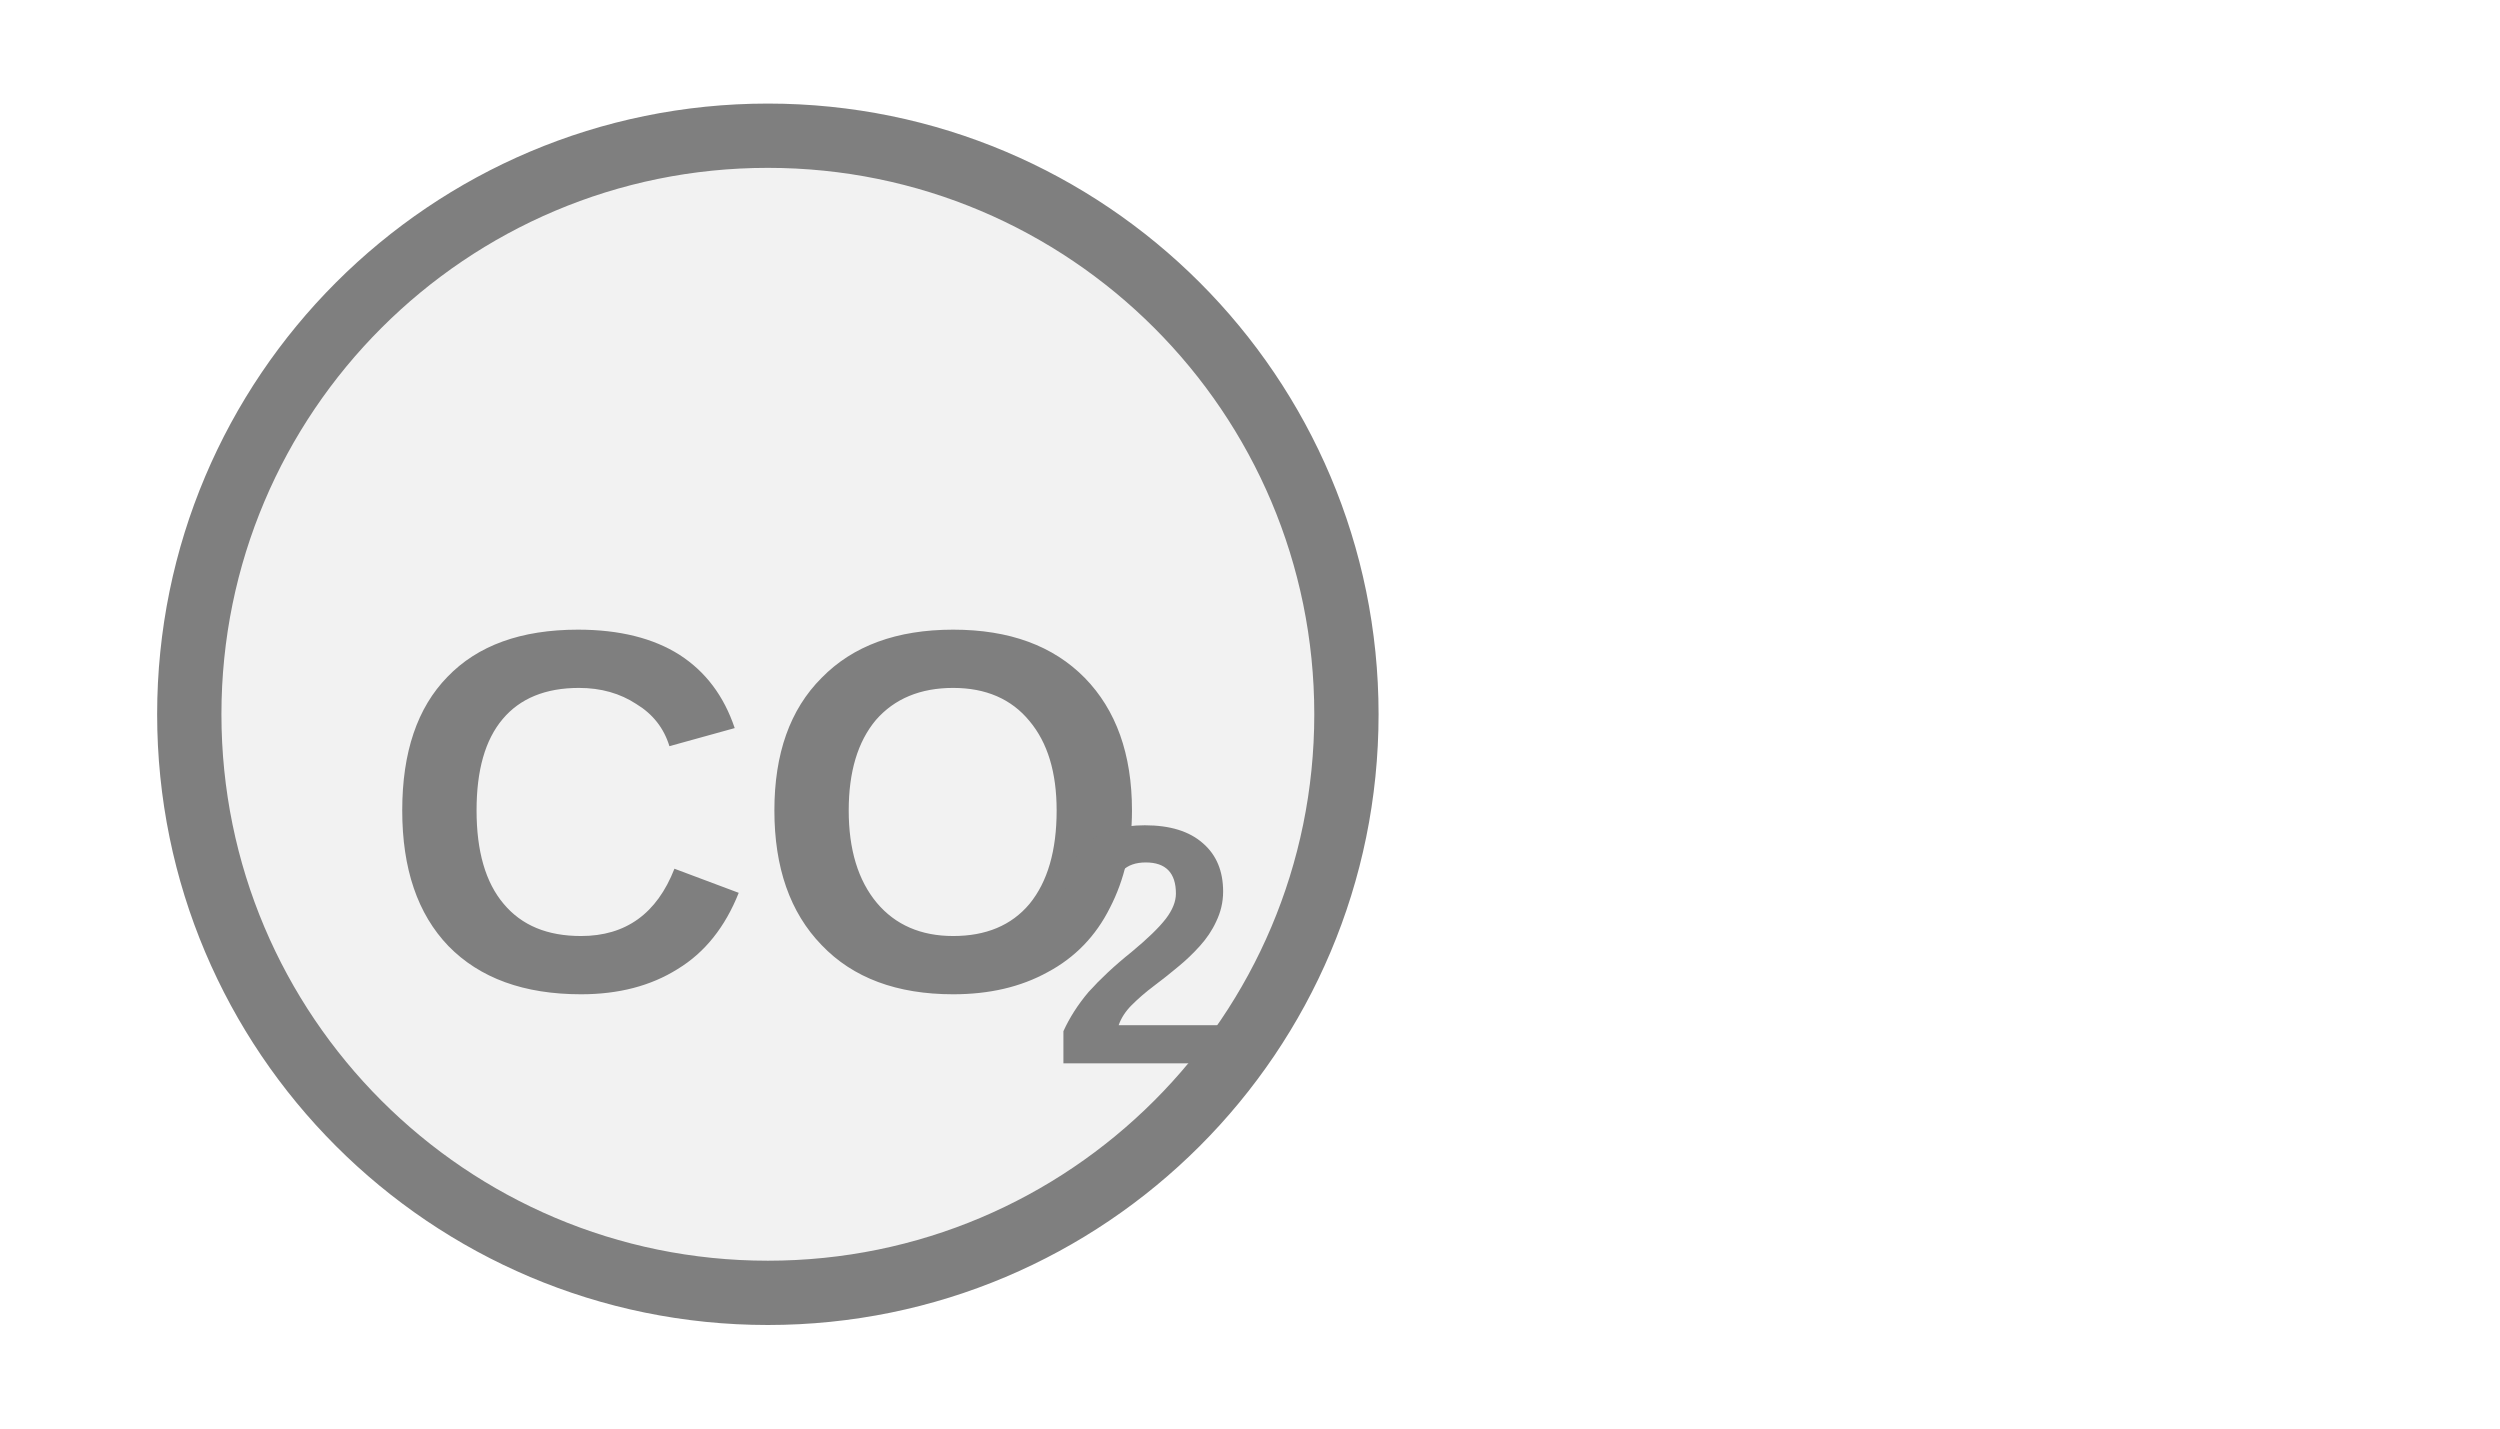
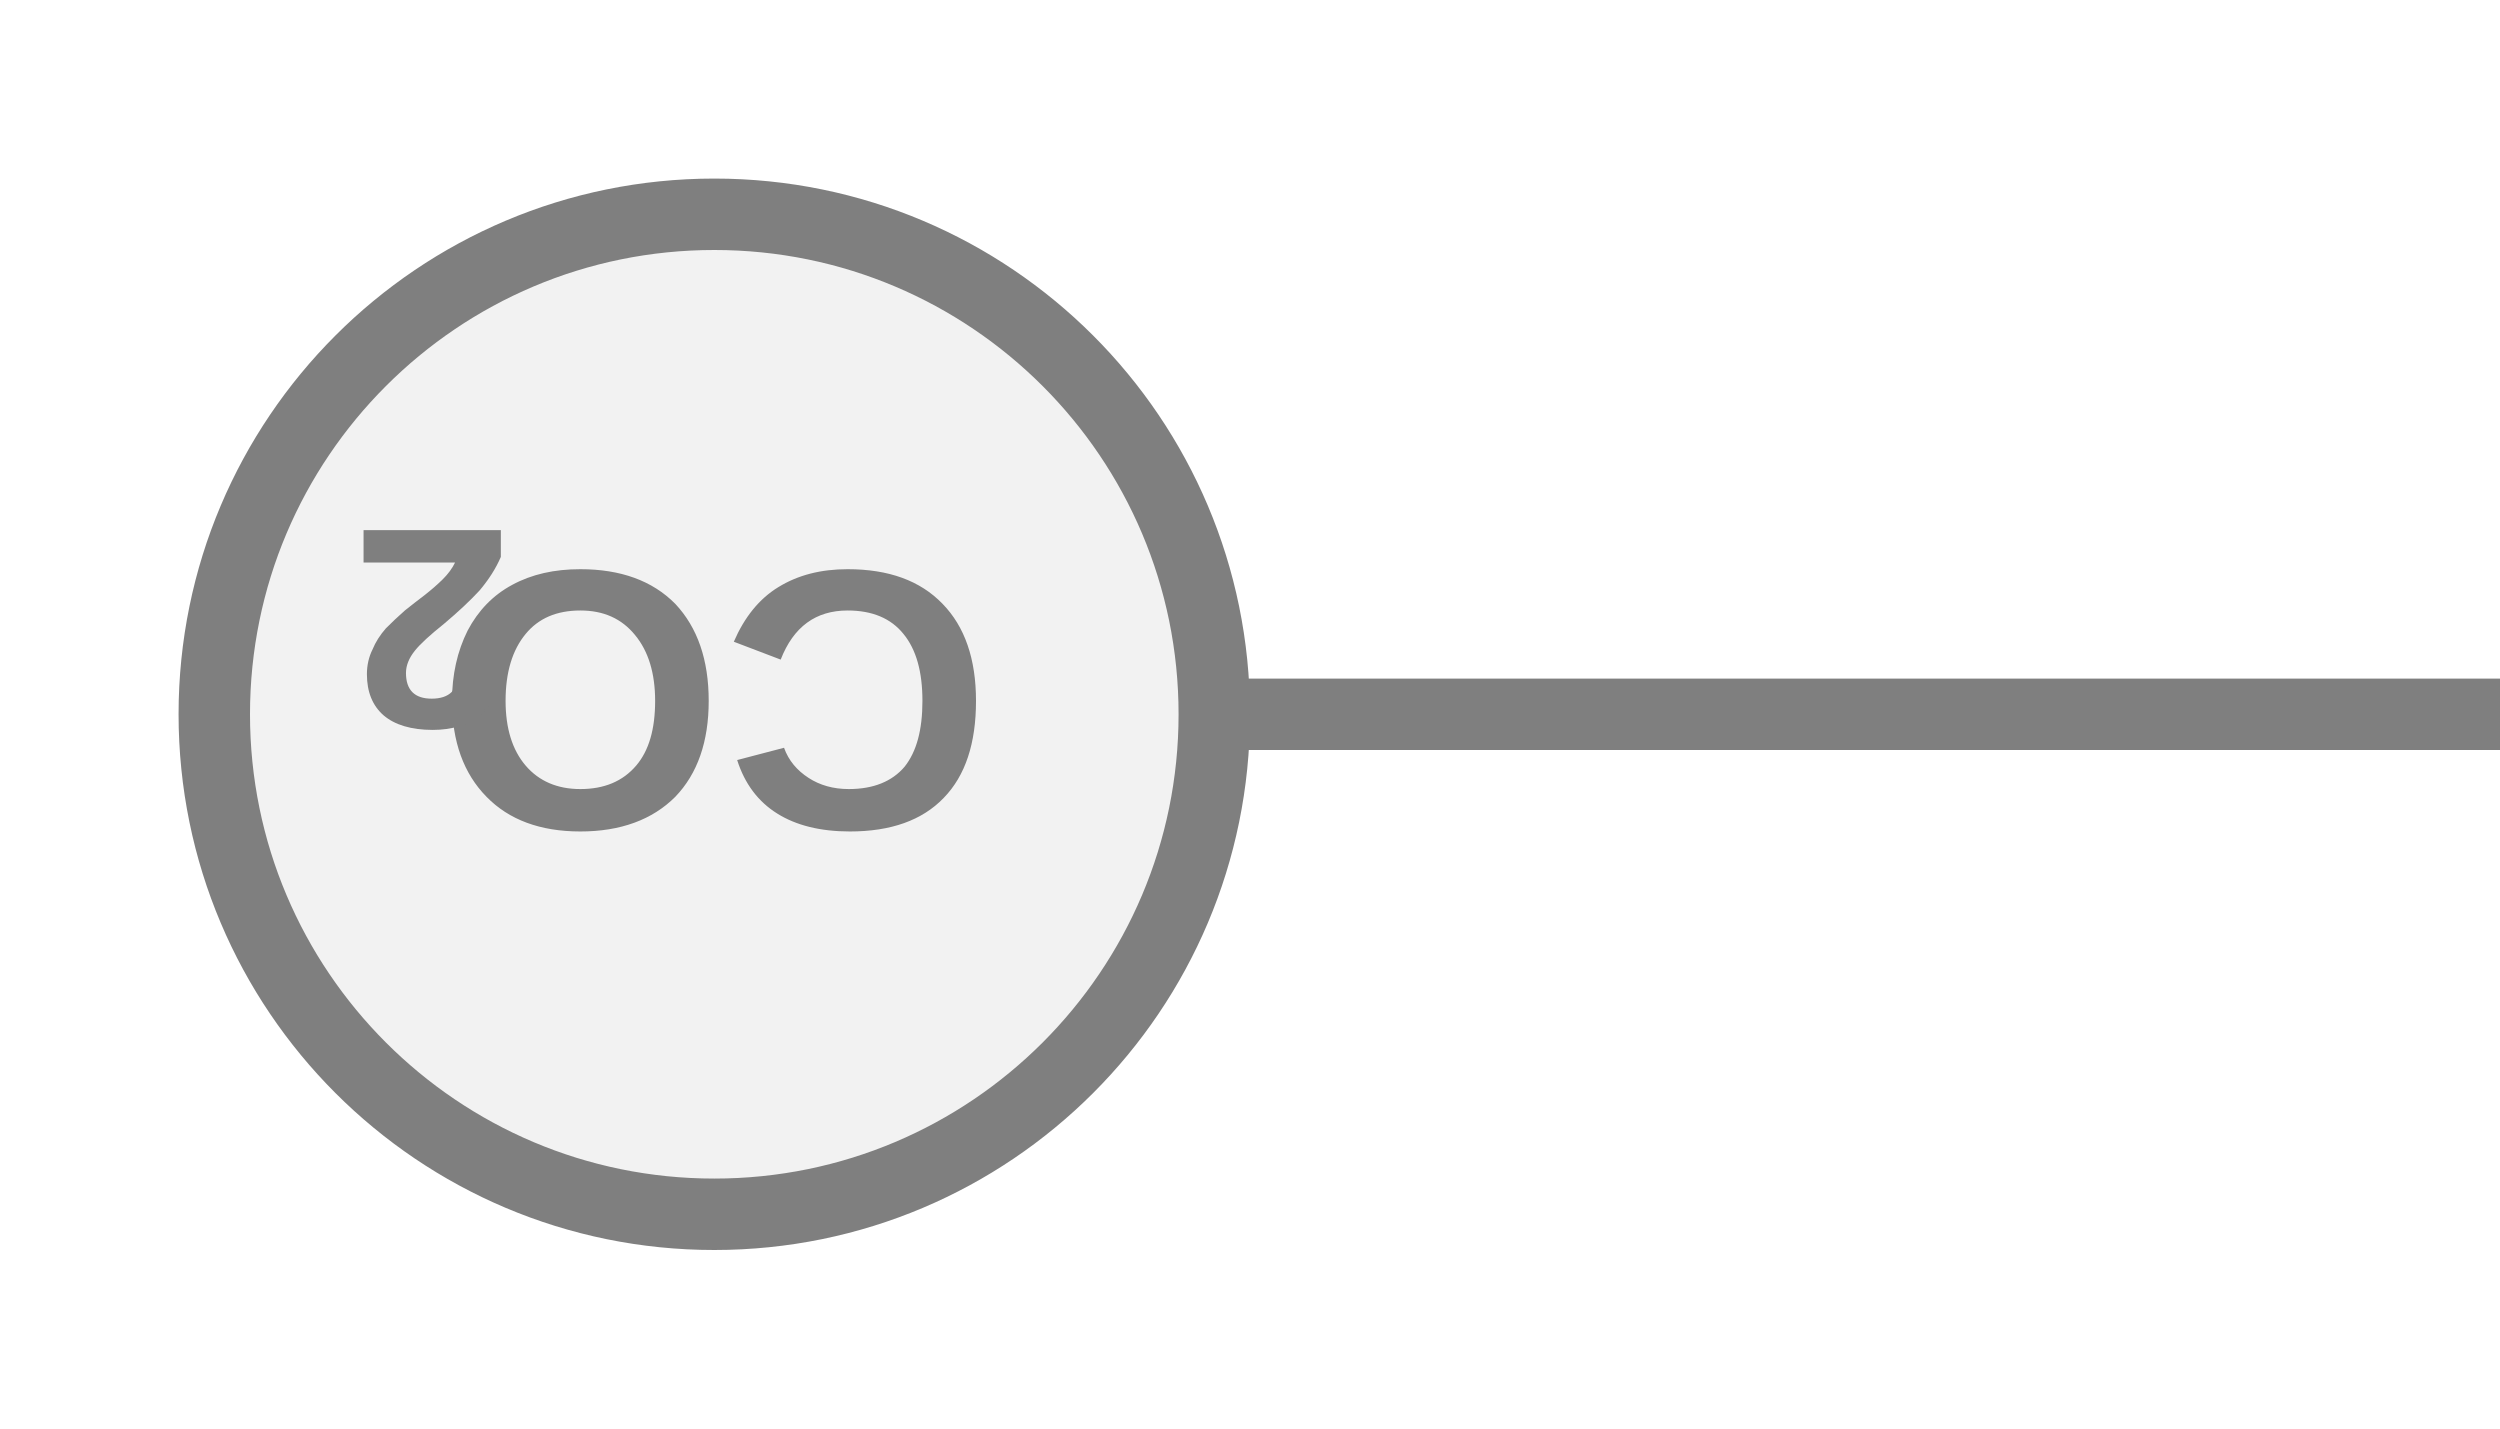
<svg xmlns="http://www.w3.org/2000/svg" width="35" height="20" viewBox="0 0 35 20" preserveAspectRatio="xMidYMid meet">
-   <g transform="translate(17.500 10.000) rotate(0) scale(0.9) translate(-17.500 -10.000)">
-     <circle cx="10" cy="10" r="9" fill="#f2f2f2" stroke="#7f7f7f" stroke-width="1" />
-     <text x="10" y="12.002" fill="#7f7f7f" font-family="Arial, Helvetica, sans-serif" font-size="8.019" font-style="normal" font-weight="600" text-anchor="middle" dominant-baseline="middle">CO</text>
-     <text x="14.41" y="13.927" fill="#7f7f7f" font-family="Arial, Helvetica, sans-serif" font-size="5.293" font-style="normal" font-weight="600" text-anchor="start" dominant-baseline="middle">2</text>
+   <g transform="translate(17.500 10.000) rotate(180) scale(1) translate(-17.500 -10.000)">
+     <line x1="0" y1="10" x2="18" y2="10" stroke="#7f7f7f" stroke-width="1" stroke-linecap="round" />
+     <circle cx="25" cy="10" r="7" fill="#f2f2f2" stroke="#7f7f7f" stroke-width="1" />
+     <text x="25" y="10.511" fill="#7f7f7f" font-family="Arial, Helvetica, sans-serif" font-size="5.18" font-style="normal" font-weight="600" text-anchor="middle" dominant-baseline="middle">CO</text>
+     <text x="27.849" y="11.444" fill="#7f7f7f" font-family="Arial, Helvetica, sans-serif" font-size="4" font-style="normal" font-weight="600" text-anchor="start" dominant-baseline="middle">2</text>
  </g>
</svg>
